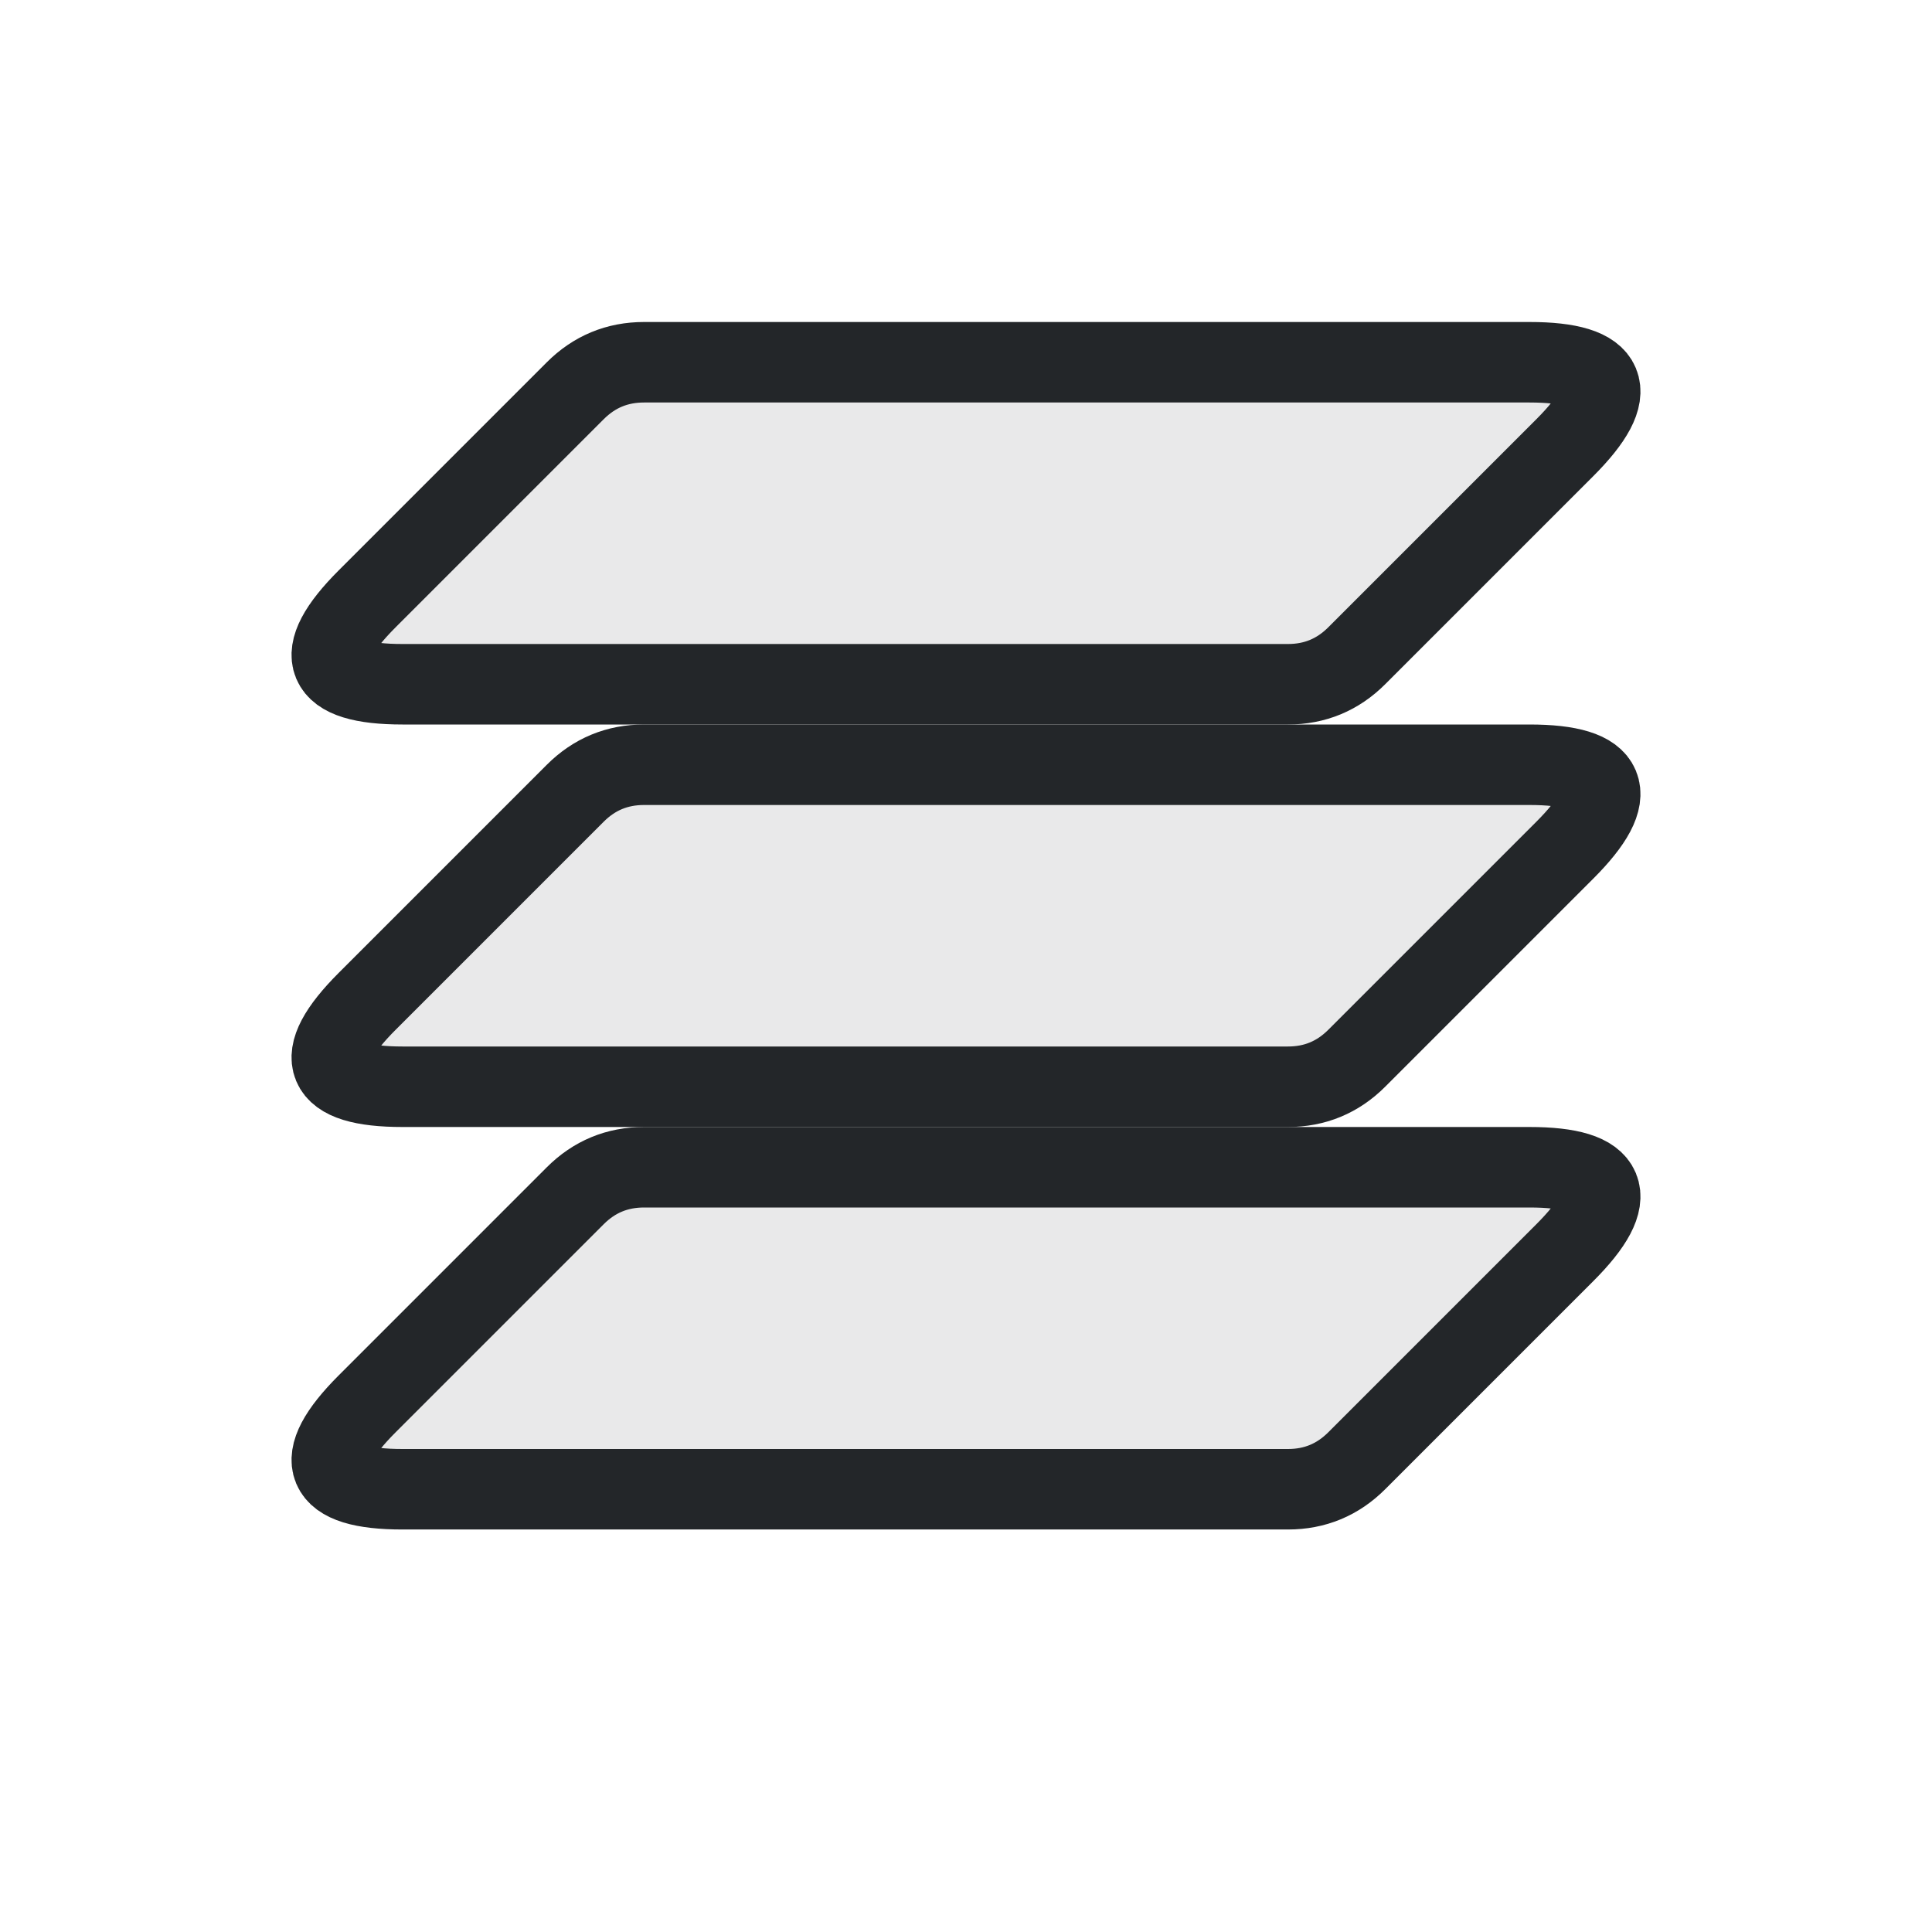
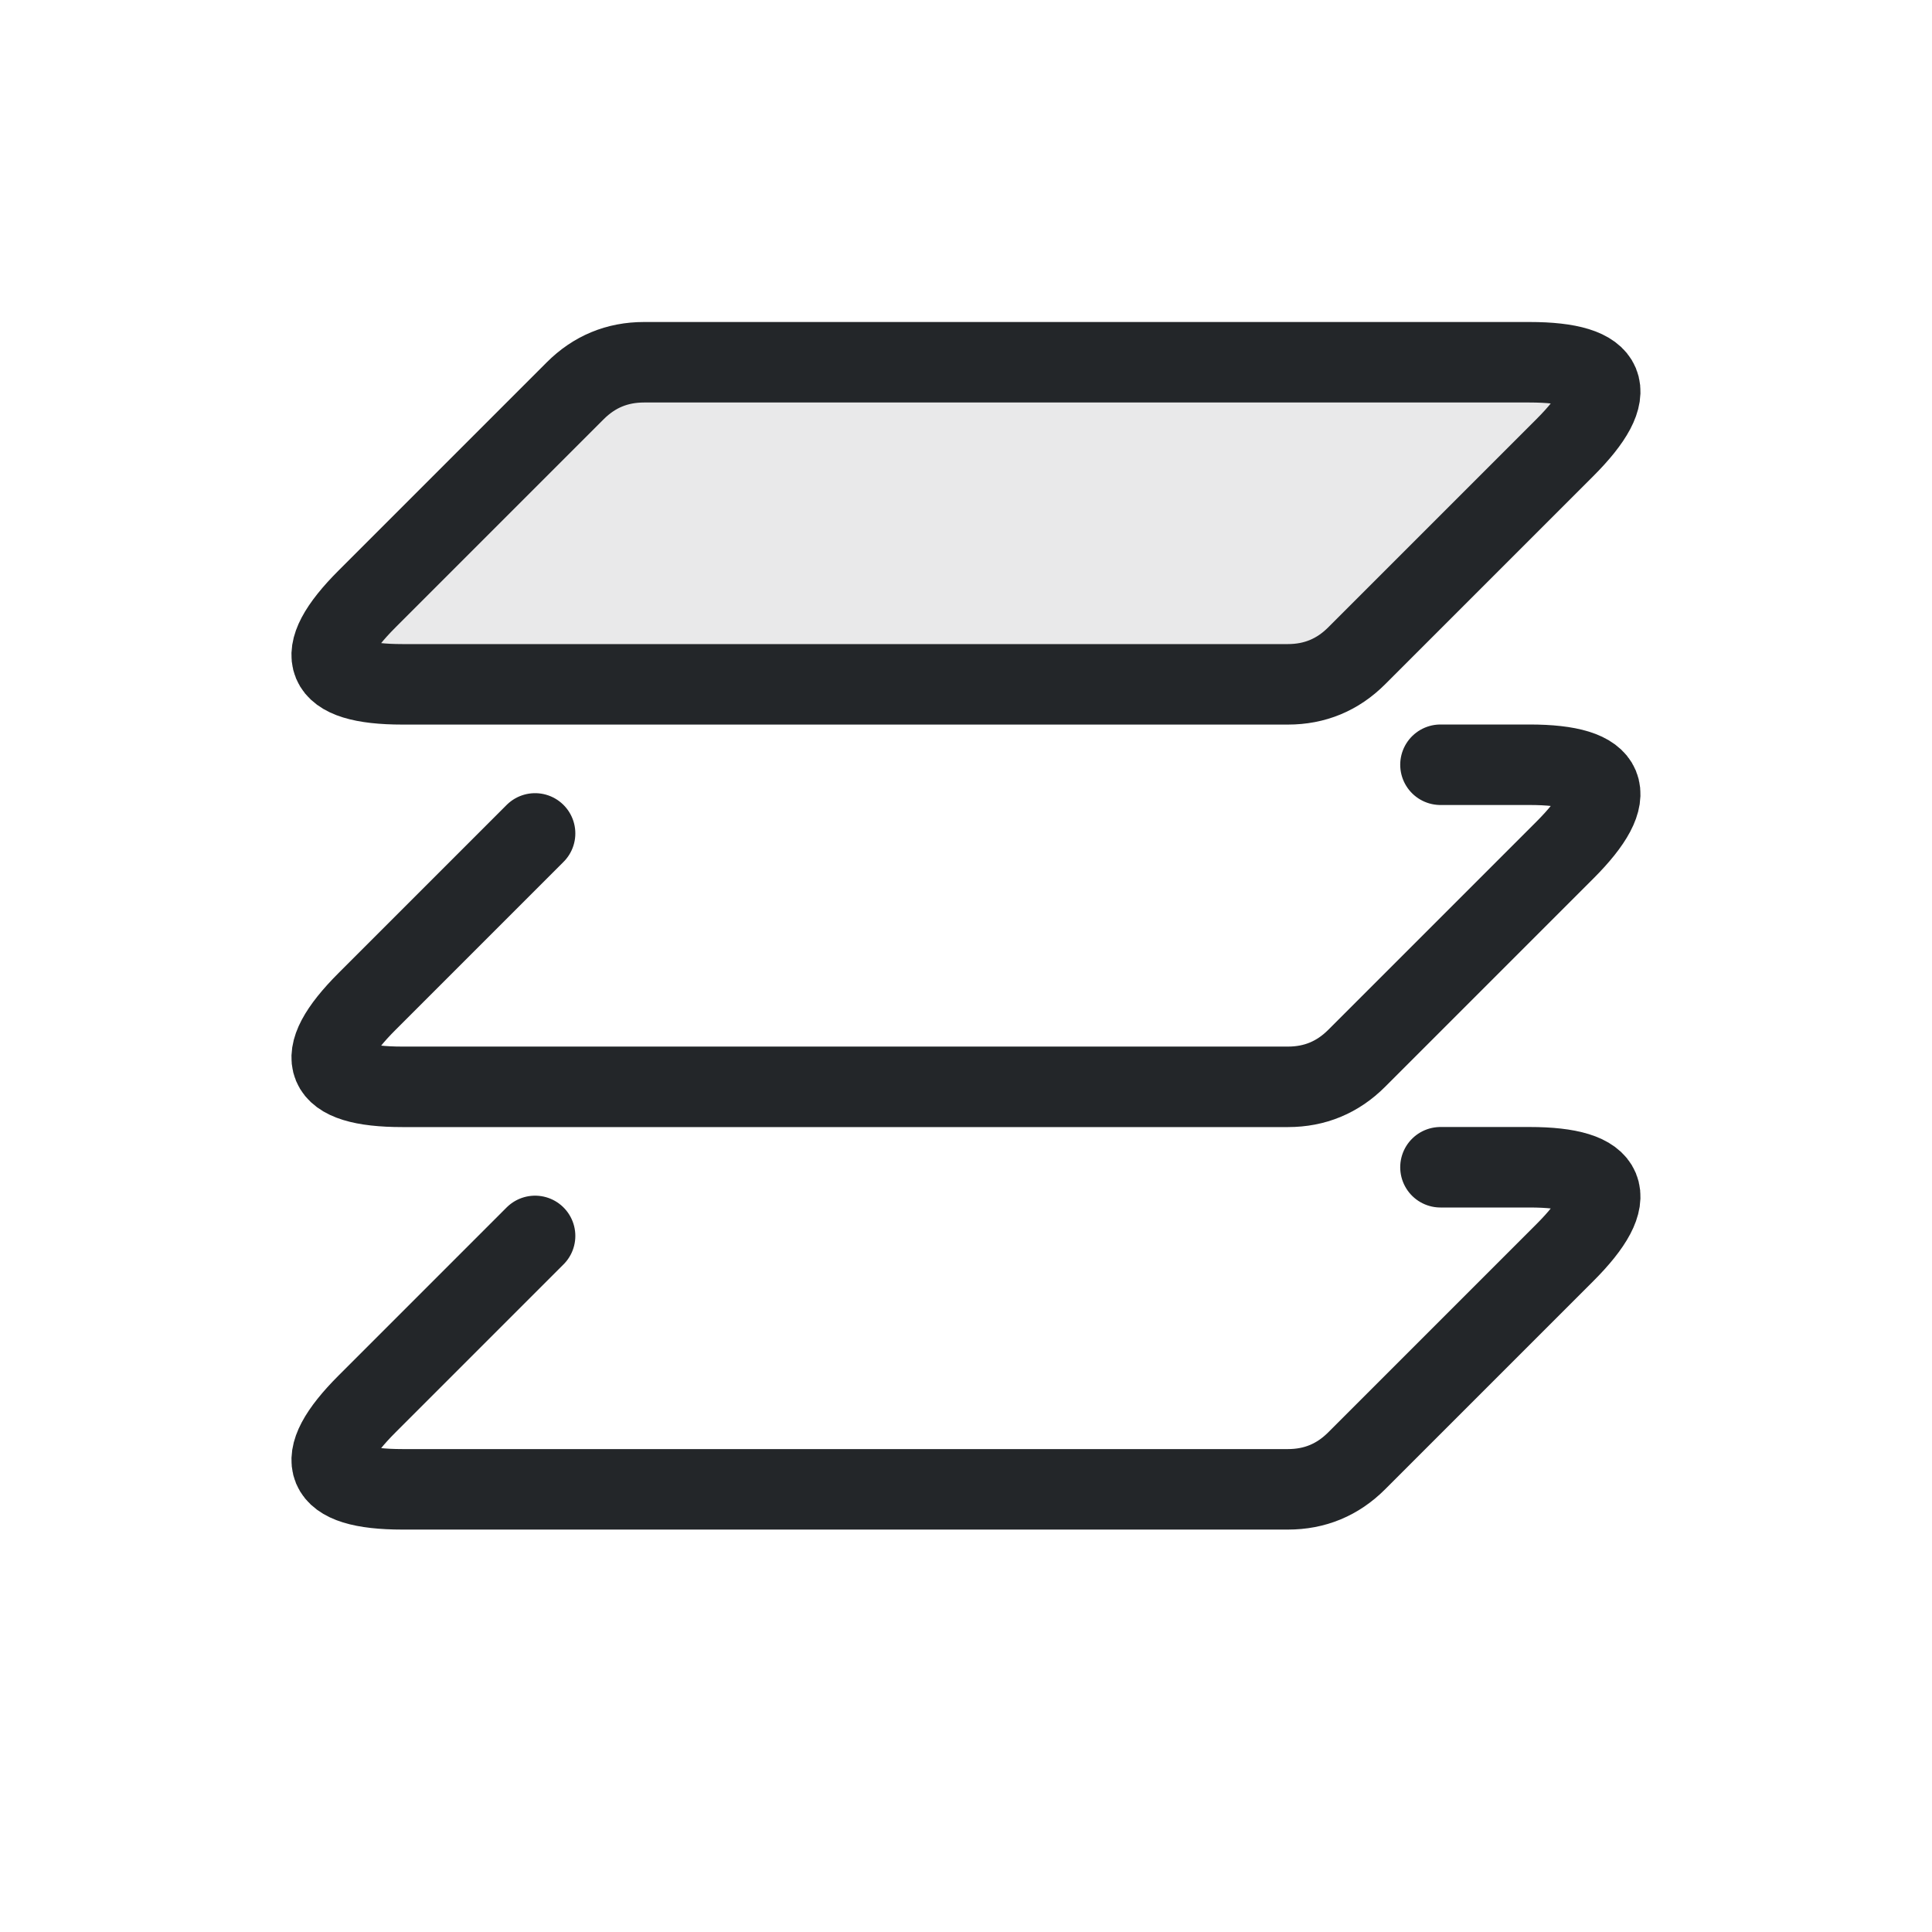
- <svg xmlns="http://www.w3.org/2000/svg" xmlns:xlink="http://www.w3.org/1999/xlink" width="24" height="24" viewBox="0 0 24 24">
+ <svg xmlns="http://www.w3.org/2000/svg" width="24" height="24" version="1.1" viewBox="0 0 24 24">
  <defs>
    <style id="current-color-scheme">.ColorScheme-Text{color:#232629}</style>
  </defs>
  <g transform="translate(1,1)">
-     <path id="layer" class="ColorScheme-Text" d="M7,3.5 H18 Q19.5,3.5 18.439,4.561 L15.854,7.146 Q15.5,7.5 15,7.5 H4 Q2.5,7.5 3.561,6.439 L6.146,3.854 Q6.5,3.5 7,3.5 Z" fill="currentColor" fill-opacity=".1" stroke="currentColor" stroke-linejoin="round" />
-     <use xlink:href="#layer" transform="translate(0 5)" />
-     <use xlink:href="#layer" transform="translate(0 10)" />
+     <g fill="currentColor" stroke="currentColor" stroke-linejoin="round">
+       <path id="layer" class="ColorScheme-Text" d="m7 3.5h11q1.5 0 .439 1.061l-2.586 2.586q-.354.354-.854.354h-11q-1.5 0-.439-1.061l2.586-2.586q.354-.354.854-.354z" fill-opacity=".1" fill="currentColor" stroke="currentColor" />
+       <path class="ColorScheme-Text" d="m16.894 8.5h1.106c1 0 1.146.354.439 1.061l-2.586 2.586c-.236.236-.52.354-.854.354h-11c-1 0-1.146-.354-.439-1.061l2.087-2.087" fill-opacity=".1" style="fill:none;stroke-linecap:round" stroke="currentColor" />
+       <path class="ColorScheme-Text" d="m16.894 13.5h1.106c1 0 1.146.354.439 1.061l-2.586 2.586c-.236.236-.52.354-.854.354h-11c-1 0-1.146-.354-.439-1.061l2.087-2.087" fill-opacity=".1" style="fill:none;stroke-linecap:round" stroke="currentColor" />
+     </g>
  </g>
</svg>
